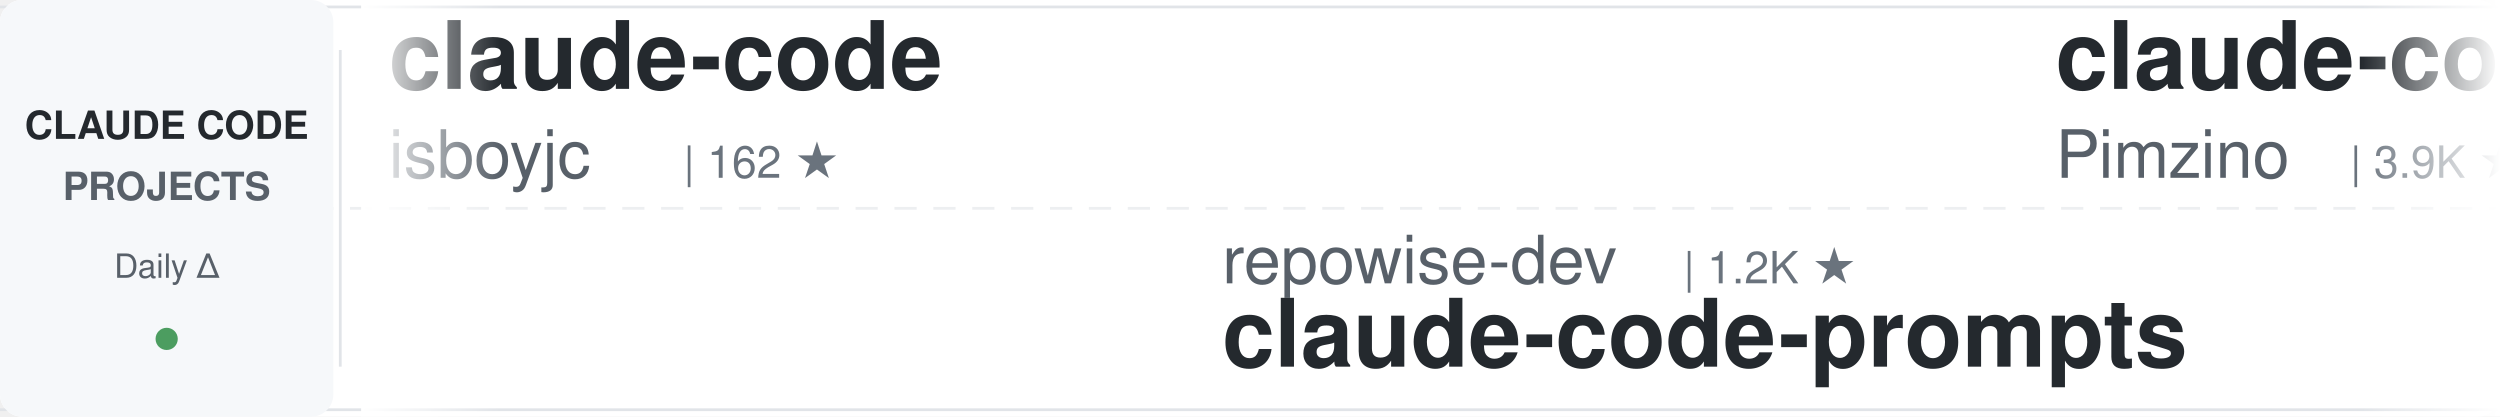
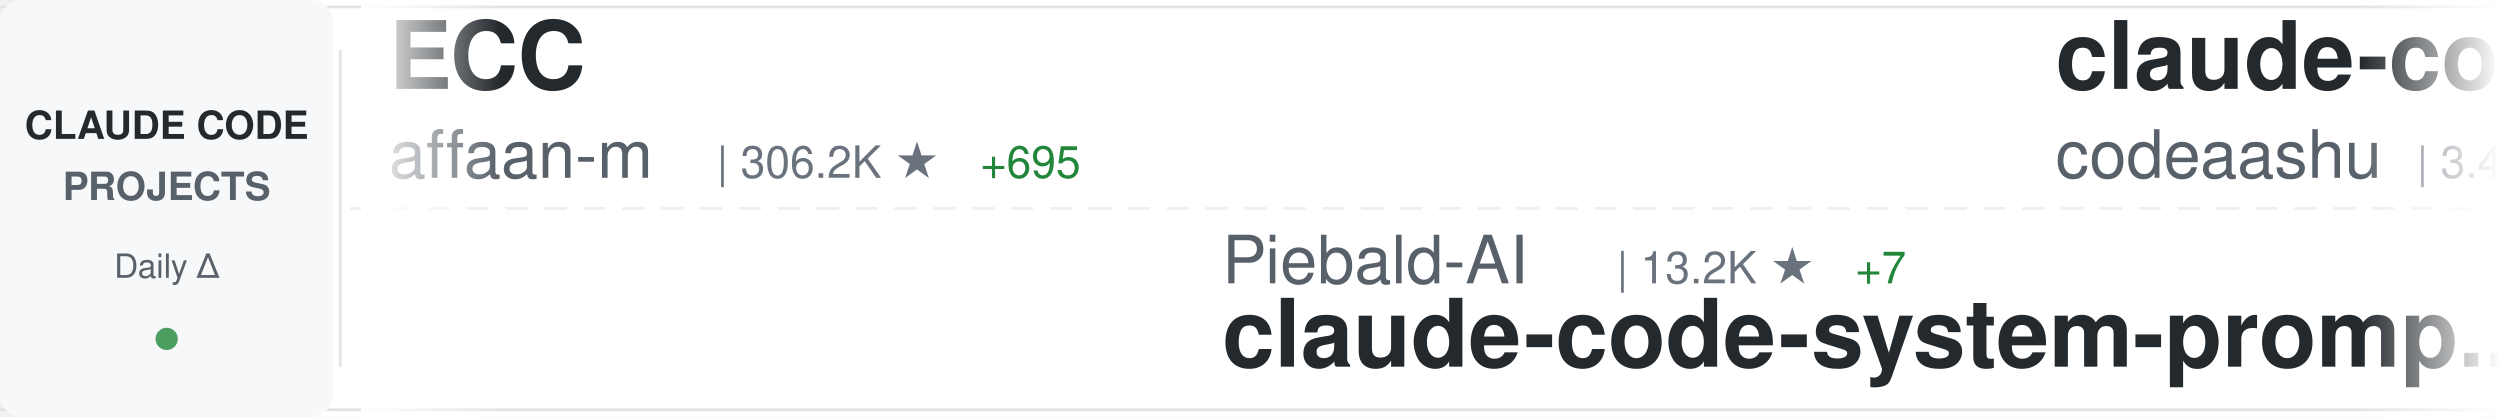
<svg xmlns="http://www.w3.org/2000/svg" width="900" height="150">
  <defs>
    <linearGradient id="awesomeLeftFade" x1="0%" y1="0%" x2="100%" y2="0%">
      <stop offset="0%" style="stop-color:#ffffff;stop-opacity:1" />
      <stop offset="100%" style="stop-color:#ffffff;stop-opacity:0" />
    </linearGradient>
    <linearGradient id="awesomeRightFade" x1="0%" y1="0%" x2="100%" y2="0%">
      <stop offset="0%" style="stop-color:#ffffff;stop-opacity:0" />
      <stop offset="100%" style="stop-color:#ffffff;stop-opacity:1" />
    </linearGradient>
  </defs>
  <rect width="900" height="150" fill="#ffffff" rx="8" />
  <rect x="0" y="2" width="900" height="1" fill="#e1e4e8" />
  <rect x="0" y="147" width="900" height="1" fill="#e1e4e8" />
  <line x1="0" y1="75" x2="900" y2="75" stroke="#e1e4e8" stroke-width="1" stroke-dasharray="8 6" opacity="0.6" />
  <rect x="0" y="0" width="120" height="150" fill="#f6f8fa" rx="8" />
  <text x="60" y="50" font-family="-apple-system, BlinkMacSystemFont, 'Segoe UI', Helvetica, Arial, sans-serif" font-size="14" font-weight="600" fill="#24292e" text-anchor="middle">CLAUDE CODE</text>
  <text x="60" y="72" font-family="-apple-system, BlinkMacSystemFont, 'Segoe UI', Helvetica, Arial, sans-serif" font-size="14" font-weight="600" fill="#586069" text-anchor="middle">PROJECTS</text>
  <text x="60" y="100" font-family="-apple-system, BlinkMacSystemFont, 'Segoe UI', Helvetica, Arial, sans-serif" font-size="12" font-weight="500" fill="#586069" text-anchor="middle">Daily Δ</text>
  <circle cx="60" cy="122" r="4" fill="#22863a" opacity="0.8" />
  <rect x="122" y="18" width="1" height="114" fill="#e1e4e8" />
  <clipPath id="awesomeTickerClip">
    <rect x="130" y="0" width="770" height="150" />
  </clipPath>
  <g clip-path="url(#awesomeTickerClip)">
    <g id="awesomeTickerItems">
      <animateTransform attributeName="transform" attributeType="XML" type="translate" from="0 0" to="-3000 0" dur="54s" repeatCount="indefinite" />
      <g transform="translate(0, 0)">
-         <text x="140" y="32" font-family="-apple-system, BlinkMacSystemFont, 'Segoe UI', Helvetica, Arial, sans-serif" font-size="34" font-weight="600" fill="#24292e">claude-code</text>
-         <text x="140" y="64" font-family="-apple-system, BlinkMacSystemFont, 'Segoe UI', Helvetica, Arial, sans-serif" font-size="24" font-weight="400" fill="#586069">isboyjc</text>
-         <text x="246" y="64" font-family="-apple-system, BlinkMacSystemFont, 'Segoe UI', Helvetica, Arial, sans-serif" font-size="16" font-weight="500" fill="#6a737d">| 162 ★</text>
+         <text x="140" y="32" font-family="-apple-system, BlinkMacSystemFont, 'Segoe UI', Helvetica, Arial, sans-serif" font-size="34" font-weight="600" fill="#24292e">ECC</text>
+         <text x="140" y="64" font-family="-apple-system, BlinkMacSystemFont, 'Segoe UI', Helvetica, Arial, sans-serif" font-size="24" font-weight="400" fill="#586069">affaan-m</text>
+         <text x="258" y="64" font-family="-apple-system, BlinkMacSystemFont, 'Segoe UI', Helvetica, Arial, sans-serif" font-size="16" font-weight="500" fill="#6a737d">| 306.2K ★</text>
+         <text x="353" y="64" font-family="-apple-system, BlinkMacSystemFont, 'Segoe UI', Helvetica, Arial, sans-serif" font-size="16" font-weight="500" fill="#22863a"> +695</text>
      </g>
      <g transform="translate(300, 0)">
-         <text x="140" y="102" font-family="-apple-system, BlinkMacSystemFont, 'Segoe UI', Helvetica, Arial, sans-serif" font-size="24" font-weight="400" fill="#586069">repowise-dev</text>
-         <text x="306" y="102" font-family="-apple-system, BlinkMacSystemFont, 'Segoe UI', Helvetica, Arial, sans-serif" font-size="16" font-weight="500" fill="#6a737d">| 1.2K ★</text>
-         <text x="140" y="132" font-family="-apple-system, BlinkMacSystemFont, 'Segoe UI', Helvetica, Arial, sans-serif" font-size="34" font-weight="600" fill="#24292e">claude-code-prompts</text>
+         <text x="140" y="102" font-family="-apple-system, BlinkMacSystemFont, 'Segoe UI', Helvetica, Arial, sans-serif" font-size="24" font-weight="400" fill="#586069">Piebald-AI</text>
+         <text x="282" y="102" font-family="-apple-system, BlinkMacSystemFont, 'Segoe UI', Helvetica, Arial, sans-serif" font-size="16" font-weight="500" fill="#6a737d">| 13.2K ★</text>
+         <text x="368" y="102" font-family="-apple-system, BlinkMacSystemFont, 'Segoe UI', Helvetica, Arial, sans-serif" font-size="16" font-weight="500" fill="#22863a"> +7</text>
+         <text x="140" y="132" font-family="-apple-system, BlinkMacSystemFont, 'Segoe UI', Helvetica, Arial, sans-serif" font-size="34" font-weight="600" fill="#24292e">claude-code-system-promp...</text>
      </g>
      <g transform="translate(600, 0)">
-         <text x="140" y="32" font-family="-apple-system, BlinkMacSystemFont, 'Segoe UI', Helvetica, Arial, sans-serif" font-size="34" font-weight="600" fill="#24292e">claude-code-spec-workflo...</text>
-         <text x="140" y="64" font-family="-apple-system, BlinkMacSystemFont, 'Segoe UI', Helvetica, Arial, sans-serif" font-size="24" font-weight="400" fill="#586069">Pimzino</text>
-         <text x="246" y="64" font-family="-apple-system, BlinkMacSystemFont, 'Segoe UI', Helvetica, Arial, sans-serif" font-size="16" font-weight="500" fill="#6a737d">| 3.9K ★</text>
+         <text x="140" y="32" font-family="-apple-system, BlinkMacSystemFont, 'Segoe UI', Helvetica, Arial, sans-serif" font-size="34" font-weight="600" fill="#24292e">claude-code</text>
+         <text x="140" y="64" font-family="-apple-system, BlinkMacSystemFont, 'Segoe UI', Helvetica, Arial, sans-serif" font-size="24" font-weight="400" fill="#586069">codeaashu</text>
+         <text x="270" y="64" font-family="-apple-system, BlinkMacSystemFont, 'Segoe UI', Helvetica, Arial, sans-serif" font-size="16" font-weight="500" fill="#6a737d">| 3.4K ★</text>
+         <text x="347" y="64" font-family="-apple-system, BlinkMacSystemFont, 'Segoe UI', Helvetica, Arial, sans-serif" font-size="16" font-weight="500" fill="#cb2431"> -1</text>
      </g>
      <g transform="translate(900, 0)">
        <text x="140" y="102" font-family="-apple-system, BlinkMacSystemFont, 'Segoe UI', Helvetica, Arial, sans-serif" font-size="24" font-weight="400" fill="#586069">zstmfhy</text>
        <text x="246" y="102" font-family="-apple-system, BlinkMacSystemFont, 'Segoe UI', Helvetica, Arial, sans-serif" font-size="16" font-weight="500" fill="#6a737d">| 188 ★</text>
        <text x="140" y="132" font-family="-apple-system, BlinkMacSystemFont, 'Segoe UI', Helvetica, Arial, sans-serif" font-size="34" font-weight="600" fill="#24292e">Claude-code</text>
      </g>
      <g transform="translate(1200, 0)">
-         <text x="140" y="32" font-family="-apple-system, BlinkMacSystemFont, 'Segoe UI', Helvetica, Arial, sans-serif" font-size="34" font-weight="600" fill="#24292e">Claude-Code</text>
-         <text x="140" y="64" font-family="-apple-system, BlinkMacSystemFont, 'Segoe UI', Helvetica, Arial, sans-serif" font-size="24" font-weight="400" fill="#586069">OrcaWhisper</text>
-         <text x="294" y="64" font-family="-apple-system, BlinkMacSystemFont, 'Segoe UI', Helvetica, Arial, sans-serif" font-size="16" font-weight="500" fill="#6a737d">| 110 ★</text>
+         <text x="140" y="32" font-family="-apple-system, BlinkMacSystemFont, 'Segoe UI', Helvetica, Arial, sans-serif" font-size="34" font-weight="600" fill="#24292e">claude-code-base-action</text>
+         <text x="140" y="64" font-family="-apple-system, BlinkMacSystemFont, 'Segoe UI', Helvetica, Arial, sans-serif" font-size="24" font-weight="400" fill="#586069">anthropics</text>
+         <text x="282" y="64" font-family="-apple-system, BlinkMacSystemFont, 'Segoe UI', Helvetica, Arial, sans-serif" font-size="16" font-weight="500" fill="#6a737d">| 1.1K ★</text>
+         <text x="359" y="64" font-family="-apple-system, BlinkMacSystemFont, 'Segoe UI', Helvetica, Arial, sans-serif" font-size="16" font-weight="500" fill="#22863a"> +1</text>
      </g>
      <g transform="translate(1500, 0)">
-         <text x="140" y="102" font-family="-apple-system, BlinkMacSystemFont, 'Segoe UI', Helvetica, Arial, sans-serif" font-size="24" font-weight="400" fill="#586069">andrew-kramer-inno</text>
-         <text x="378" y="102" font-family="-apple-system, BlinkMacSystemFont, 'Segoe UI', Helvetica, Arial, sans-serif" font-size="16" font-weight="500" fill="#6a737d">| 597 ★</text>
-         <text x="140" y="132" font-family="-apple-system, BlinkMacSystemFont, 'Segoe UI', Helvetica, Arial, sans-serif" font-size="34" font-weight="600" fill="#24292e">claude-code-source-build</text>
+         <text x="140" y="102" font-family="-apple-system, BlinkMacSystemFont, 'Segoe UI', Helvetica, Arial, sans-serif" font-size="24" font-weight="400" fill="#586069">alex000kim</text>
+         <text x="282" y="102" font-family="-apple-system, BlinkMacSystemFont, 'Segoe UI', Helvetica, Arial, sans-serif" font-size="16" font-weight="500" fill="#6a737d">| 236 ★</text>
+         <text x="140" y="132" font-family="-apple-system, BlinkMacSystemFont, 'Segoe UI', Helvetica, Arial, sans-serif" font-size="34" font-weight="600" fill="#24292e">claude-code</text>
      </g>
      <g transform="translate(1800, 0)">
-         <text x="140" y="32" font-family="-apple-system, BlinkMacSystemFont, 'Segoe UI', Helvetica, Arial, sans-serif" font-size="34" font-weight="600" fill="#24292e">claude-code-guide</text>
-         <text x="140" y="64" font-family="-apple-system, BlinkMacSystemFont, 'Segoe UI', Helvetica, Arial, sans-serif" font-size="24" font-weight="400" fill="#586069">Cranot</text>
-         <text x="234" y="64" font-family="-apple-system, BlinkMacSystemFont, 'Segoe UI', Helvetica, Arial, sans-serif" font-size="16" font-weight="500" fill="#6a737d">| 2.9K ★</text>
+         <text x="140" y="32" font-family="-apple-system, BlinkMacSystemFont, 'Segoe UI', Helvetica, Arial, sans-serif" font-size="34" font-weight="600" fill="#24292e">claude-code-source</text>
+         <text x="140" y="64" font-family="-apple-system, BlinkMacSystemFont, 'Segoe UI', Helvetica, Arial, sans-serif" font-size="24" font-weight="400" fill="#586069">AprilNEA</text>
+         <text x="258" y="64" font-family="-apple-system, BlinkMacSystemFont, 'Segoe UI', Helvetica, Arial, sans-serif" font-size="16" font-weight="500" fill="#6a737d">| 393 ★</text>
      </g>
      <g transform="translate(2100, 0)">
-         <text x="140" y="102" font-family="-apple-system, BlinkMacSystemFont, 'Segoe UI', Helvetica, Arial, sans-serif" font-size="24" font-weight="400" fill="#586069">chauncygu</text>
-         <text x="270" y="102" font-family="-apple-system, BlinkMacSystemFont, 'Segoe UI', Helvetica, Arial, sans-serif" font-size="16" font-weight="500" fill="#6a737d">| 2.9K ★</text>
-         <text x="140" y="132" font-family="-apple-system, BlinkMacSystemFont, 'Segoe UI', Helvetica, Arial, sans-serif" font-size="34" font-weight="600" fill="#24292e">collection-claude-code-s...</text>
+         <text x="140" y="102" font-family="-apple-system, BlinkMacSystemFont, 'Segoe UI', Helvetica, Arial, sans-serif" font-size="24" font-weight="400" fill="#586069">freestylefly</text>
+         <text x="306" y="102" font-family="-apple-system, BlinkMacSystemFont, 'Segoe UI', Helvetica, Arial, sans-serif" font-size="16" font-weight="500" fill="#6a737d">| 133 ★</text>
+         <text x="140" y="132" font-family="-apple-system, BlinkMacSystemFont, 'Segoe UI', Helvetica, Arial, sans-serif" font-size="34" font-weight="600" fill="#24292e">claude-code</text>
      </g>
      <g transform="translate(2400, 0)">
-         <text x="140" y="32" font-family="-apple-system, BlinkMacSystemFont, 'Segoe UI', Helvetica, Arial, sans-serif" font-size="34" font-weight="600" fill="#24292e">claude-code-security-rev...</text>
-         <text x="140" y="64" font-family="-apple-system, BlinkMacSystemFont, 'Segoe UI', Helvetica, Arial, sans-serif" font-size="24" font-weight="400" fill="#586069">anthropics</text>
-         <text x="282" y="64" font-family="-apple-system, BlinkMacSystemFont, 'Segoe UI', Helvetica, Arial, sans-serif" font-size="16" font-weight="500" fill="#6a737d">| 7.0K ★</text>
-         <text x="359" y="64" font-family="-apple-system, BlinkMacSystemFont, 'Segoe UI', Helvetica, Arial, sans-serif" font-size="16" font-weight="500" fill="#22863a"> +7</text>
+         <text x="140" y="32" font-family="-apple-system, BlinkMacSystemFont, 'Segoe UI', Helvetica, Arial, sans-serif" font-size="34" font-weight="600" fill="#24292e">system_prompts_leaks</text>
+         <text x="140" y="64" font-family="-apple-system, BlinkMacSystemFont, 'Segoe UI', Helvetica, Arial, sans-serif" font-size="24" font-weight="400" fill="#586069">asgeirtj</text>
+         <text x="258" y="64" font-family="-apple-system, BlinkMacSystemFont, 'Segoe UI', Helvetica, Arial, sans-serif" font-size="16" font-weight="500" fill="#6a737d">| 71.7K ★</text>
+         <text x="344" y="64" font-family="-apple-system, BlinkMacSystemFont, 'Segoe UI', Helvetica, Arial, sans-serif" font-size="16" font-weight="500" fill="#22863a"> +42</text>
      </g>
      <g transform="translate(2700, 0)">
-         <text x="140" y="102" font-family="-apple-system, BlinkMacSystemFont, 'Segoe UI', Helvetica, Arial, sans-serif" font-size="24" font-weight="400" fill="#586069">wesammustafa</text>
-         <text x="306" y="102" font-family="-apple-system, BlinkMacSystemFont, 'Segoe UI', Helvetica, Arial, sans-serif" font-size="16" font-weight="500" fill="#6a737d">| 3.7K ★</text>
-         <text x="383" y="102" font-family="-apple-system, BlinkMacSystemFont, 'Segoe UI', Helvetica, Arial, sans-serif" font-size="16" font-weight="500" fill="#22863a"> +2</text>
-         <text x="140" y="132" font-family="-apple-system, BlinkMacSystemFont, 'Segoe UI', Helvetica, Arial, sans-serif" font-size="34" font-weight="600" fill="#24292e">Claude-Code-Quest</text>
+         <text x="140" y="102" font-family="-apple-system, BlinkMacSystemFont, 'Segoe UI', Helvetica, Arial, sans-serif" font-size="24" font-weight="400" fill="#586069">liuup</text>
+         <text x="222" y="102" font-family="-apple-system, BlinkMacSystemFont, 'Segoe UI', Helvetica, Arial, sans-serif" font-size="16" font-weight="500" fill="#6a737d">| 4.1K ★</text>
+         <text x="299" y="102" font-family="-apple-system, BlinkMacSystemFont, 'Segoe UI', Helvetica, Arial, sans-serif" font-size="16" font-weight="500" fill="#22863a"> +2</text>
+         <text x="140" y="132" font-family="-apple-system, BlinkMacSystemFont, 'Segoe UI', Helvetica, Arial, sans-serif" font-size="34" font-weight="600" fill="#24292e">claude-code-analysis</text>
      </g>
      <g transform="translate(3000, 0)">
-         <text x="140" y="32" font-family="-apple-system, BlinkMacSystemFont, 'Segoe UI', Helvetica, Arial, sans-serif" font-size="34" font-weight="600" fill="#24292e">claude-code</text>
-         <text x="140" y="64" font-family="-apple-system, BlinkMacSystemFont, 'Segoe UI', Helvetica, Arial, sans-serif" font-size="24" font-weight="400" fill="#586069">isboyjc</text>
-         <text x="246" y="64" font-family="-apple-system, BlinkMacSystemFont, 'Segoe UI', Helvetica, Arial, sans-serif" font-size="16" font-weight="500" fill="#6a737d">| 162 ★</text>
+         <text x="140" y="32" font-family="-apple-system, BlinkMacSystemFont, 'Segoe UI', Helvetica, Arial, sans-serif" font-size="34" font-weight="600" fill="#24292e">ECC</text>
+         <text x="140" y="64" font-family="-apple-system, BlinkMacSystemFont, 'Segoe UI', Helvetica, Arial, sans-serif" font-size="24" font-weight="400" fill="#586069">affaan-m</text>
+         <text x="258" y="64" font-family="-apple-system, BlinkMacSystemFont, 'Segoe UI', Helvetica, Arial, sans-serif" font-size="16" font-weight="500" fill="#6a737d">| 306.2K ★</text>
+         <text x="353" y="64" font-family="-apple-system, BlinkMacSystemFont, 'Segoe UI', Helvetica, Arial, sans-serif" font-size="16" font-weight="500" fill="#22863a"> +695</text>
      </g>
      <g transform="translate(3300, 0)">
-         <text x="140" y="102" font-family="-apple-system, BlinkMacSystemFont, 'Segoe UI', Helvetica, Arial, sans-serif" font-size="24" font-weight="400" fill="#586069">repowise-dev</text>
-         <text x="306" y="102" font-family="-apple-system, BlinkMacSystemFont, 'Segoe UI', Helvetica, Arial, sans-serif" font-size="16" font-weight="500" fill="#6a737d">| 1.2K ★</text>
-         <text x="140" y="132" font-family="-apple-system, BlinkMacSystemFont, 'Segoe UI', Helvetica, Arial, sans-serif" font-size="34" font-weight="600" fill="#24292e">claude-code-prompts</text>
+         <text x="140" y="102" font-family="-apple-system, BlinkMacSystemFont, 'Segoe UI', Helvetica, Arial, sans-serif" font-size="24" font-weight="400" fill="#586069">Piebald-AI</text>
+         <text x="282" y="102" font-family="-apple-system, BlinkMacSystemFont, 'Segoe UI', Helvetica, Arial, sans-serif" font-size="16" font-weight="500" fill="#6a737d">| 13.2K ★</text>
+         <text x="368" y="102" font-family="-apple-system, BlinkMacSystemFont, 'Segoe UI', Helvetica, Arial, sans-serif" font-size="16" font-weight="500" fill="#22863a"> +7</text>
+         <text x="140" y="132" font-family="-apple-system, BlinkMacSystemFont, 'Segoe UI', Helvetica, Arial, sans-serif" font-size="34" font-weight="600" fill="#24292e">claude-code-system-promp...</text>
      </g>
      <g transform="translate(3600, 0)">
-         <text x="140" y="32" font-family="-apple-system, BlinkMacSystemFont, 'Segoe UI', Helvetica, Arial, sans-serif" font-size="34" font-weight="600" fill="#24292e">claude-code-spec-workflo...</text>
-         <text x="140" y="64" font-family="-apple-system, BlinkMacSystemFont, 'Segoe UI', Helvetica, Arial, sans-serif" font-size="24" font-weight="400" fill="#586069">Pimzino</text>
-         <text x="246" y="64" font-family="-apple-system, BlinkMacSystemFont, 'Segoe UI', Helvetica, Arial, sans-serif" font-size="16" font-weight="500" fill="#6a737d">| 3.9K ★</text>
+         <text x="140" y="32" font-family="-apple-system, BlinkMacSystemFont, 'Segoe UI', Helvetica, Arial, sans-serif" font-size="34" font-weight="600" fill="#24292e">claude-code</text>
+         <text x="140" y="64" font-family="-apple-system, BlinkMacSystemFont, 'Segoe UI', Helvetica, Arial, sans-serif" font-size="24" font-weight="400" fill="#586069">codeaashu</text>
+         <text x="270" y="64" font-family="-apple-system, BlinkMacSystemFont, 'Segoe UI', Helvetica, Arial, sans-serif" font-size="16" font-weight="500" fill="#6a737d">| 3.4K ★</text>
+         <text x="347" y="64" font-family="-apple-system, BlinkMacSystemFont, 'Segoe UI', Helvetica, Arial, sans-serif" font-size="16" font-weight="500" fill="#cb2431"> -1</text>
      </g>
      <g transform="translate(3900, 0)">
        <text x="140" y="102" font-family="-apple-system, BlinkMacSystemFont, 'Segoe UI', Helvetica, Arial, sans-serif" font-size="24" font-weight="400" fill="#586069">zstmfhy</text>
        <text x="246" y="102" font-family="-apple-system, BlinkMacSystemFont, 'Segoe UI', Helvetica, Arial, sans-serif" font-size="16" font-weight="500" fill="#6a737d">| 188 ★</text>
        <text x="140" y="132" font-family="-apple-system, BlinkMacSystemFont, 'Segoe UI', Helvetica, Arial, sans-serif" font-size="34" font-weight="600" fill="#24292e">Claude-code</text>
      </g>
    </g>
  </g>
  <rect x="130" y="0" width="50" height="150" fill="url(#awesomeLeftFade)" />
  <rect x="850" y="0" width="50" height="150" fill="url(#awesomeRightFade)" />
</svg>
